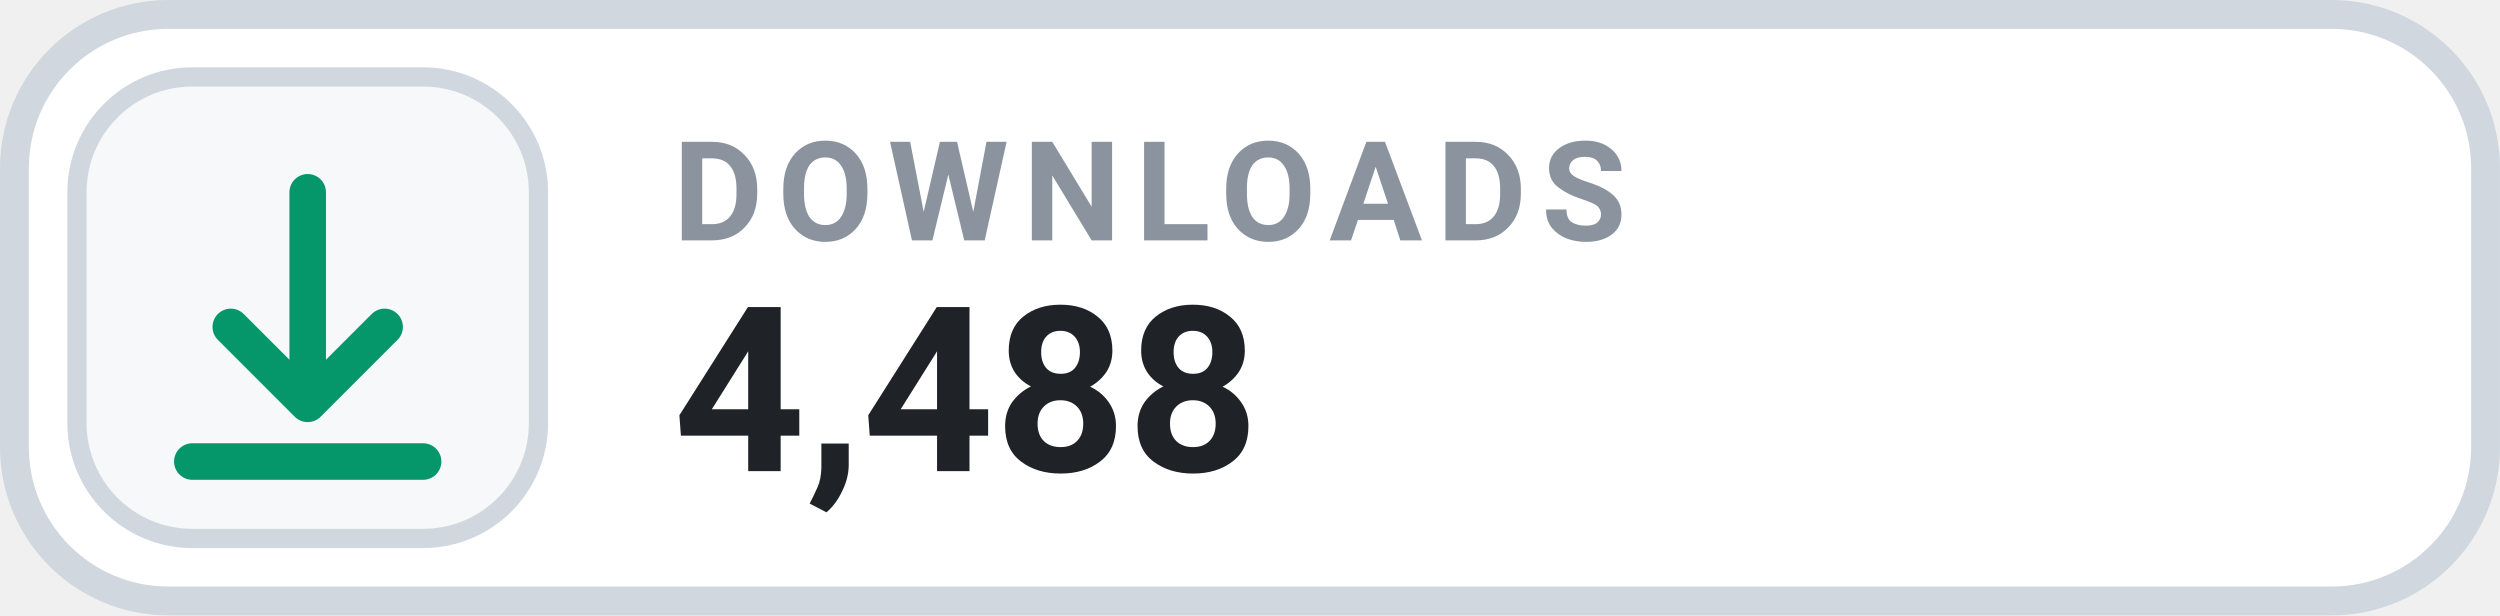
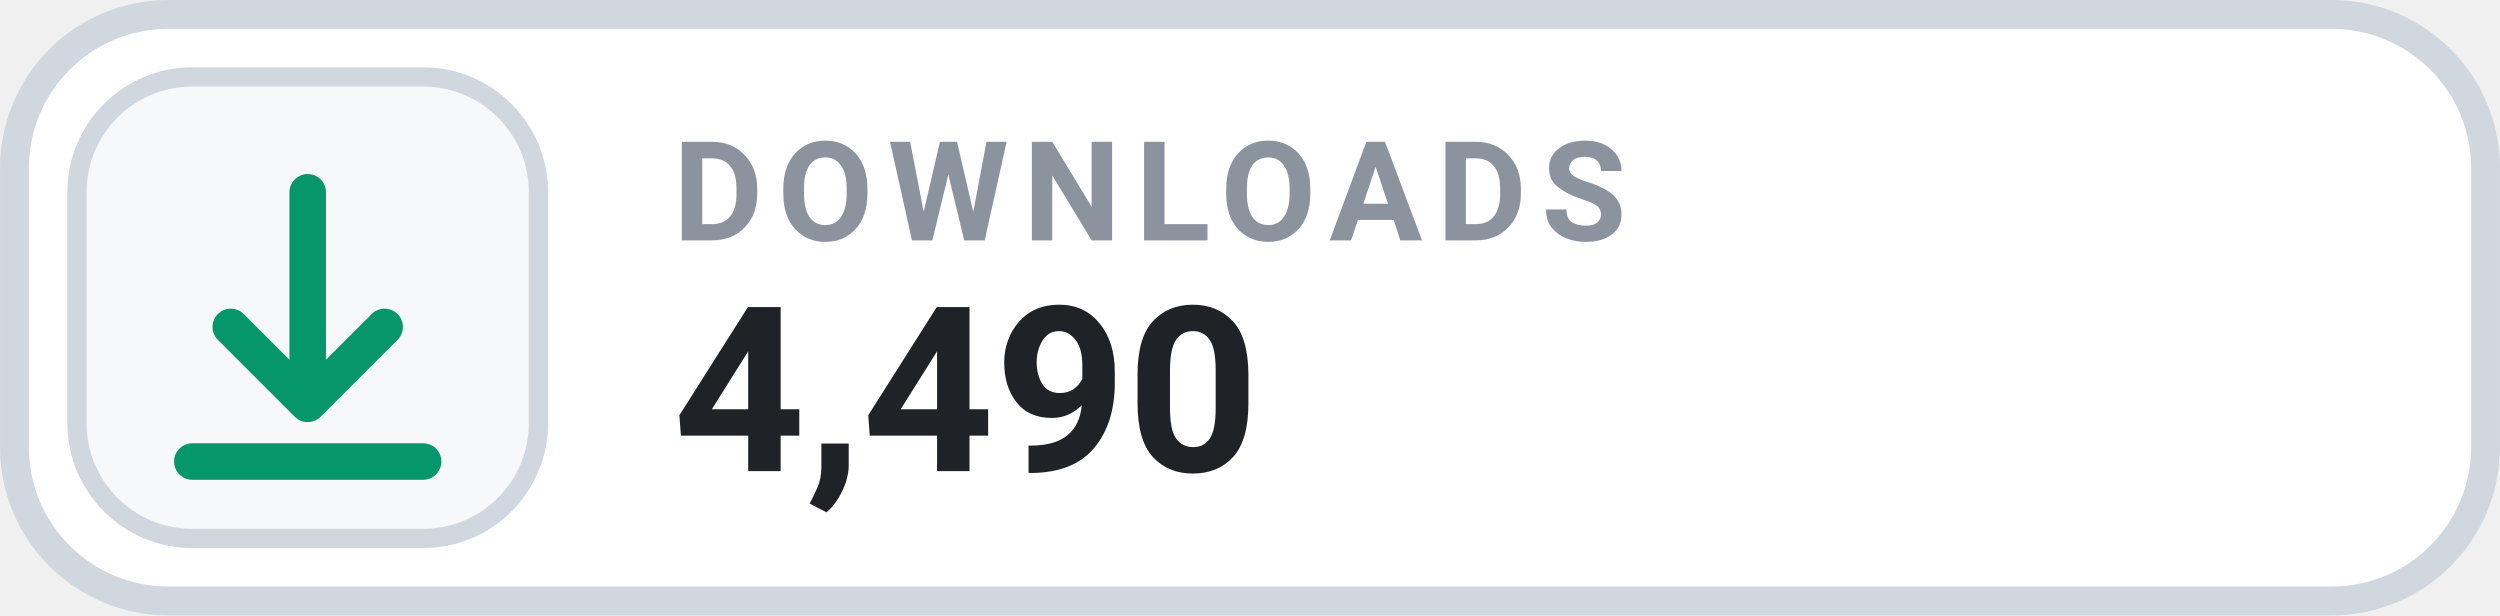
- <svg xmlns="http://www.w3.org/2000/svg" width="126" height="31.015" viewBox="0 0 130 32" role="img" aria-label="DOWNLOADS 4,488">
+ <svg xmlns="http://www.w3.org/2000/svg" width="126" height="31.015" viewBox="0 0 130 32" role="img" aria-label="DOWNLOADS 4,490">
  <rect x=".75" y=".75" width="128.5" height="30.5" rx="8" fill="#FFFFFF" stroke="#D0D7DE" stroke-width="1.5" />
  <rect x="4" y="4" width="24" height="24" rx="6" fill="#F6F8FA" stroke="#D0D7DE" stroke-width="1" />
  <g transform="translate(16 16)" style="color:#059669;">
    <path d="M0 -6 v11 m0 0 l4 -4 m-4 4 l-4 -4 M-6 8 h12" fill="none" stroke="currentColor" stroke-width="1.9" stroke-linecap="round" stroke-linejoin="round" />
  </g>
  <text x="35" y="12.5" fill="#8B949E" font-family="-apple-system,BlinkMacSystemFont,'Segoe UI',Roboto,Helvetica,Arial,sans-serif" font-size="7.2" font-weight="700" letter-spacing=".75">DOWNLOADS</text>
-   <text x="35" y="24.5" fill="#1F2328" font-family="-apple-system,BlinkMacSystemFont,'Segoe UI',Roboto,Helvetica,Arial,sans-serif" font-size="12" font-weight="700">4,488</text>
+   <text x="35" y="24.5" fill="#1F2328" font-family="-apple-system,BlinkMacSystemFont,'Segoe UI',Roboto,Helvetica,Arial,sans-serif" font-size="12" font-weight="700">4,490</text>
</svg>
